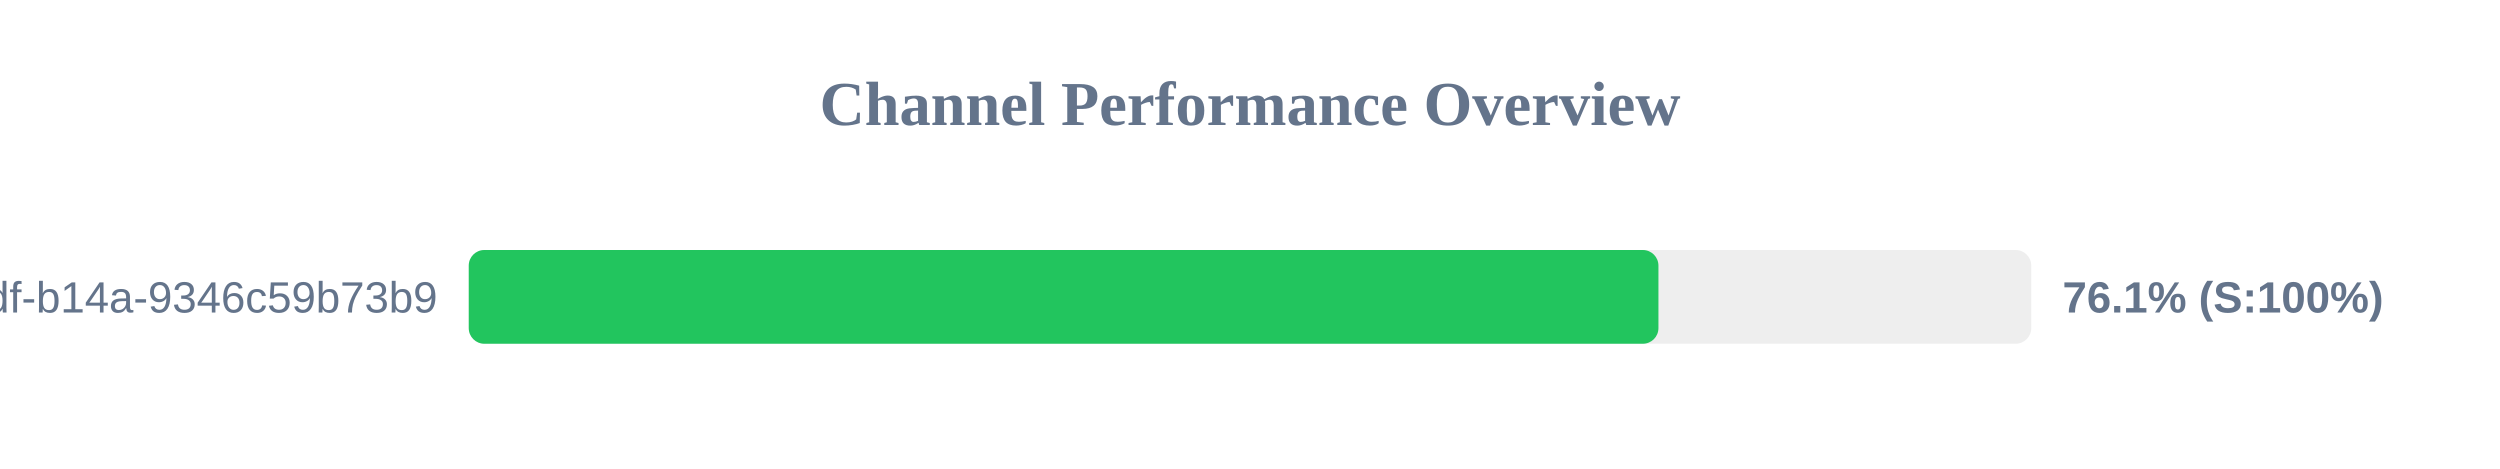
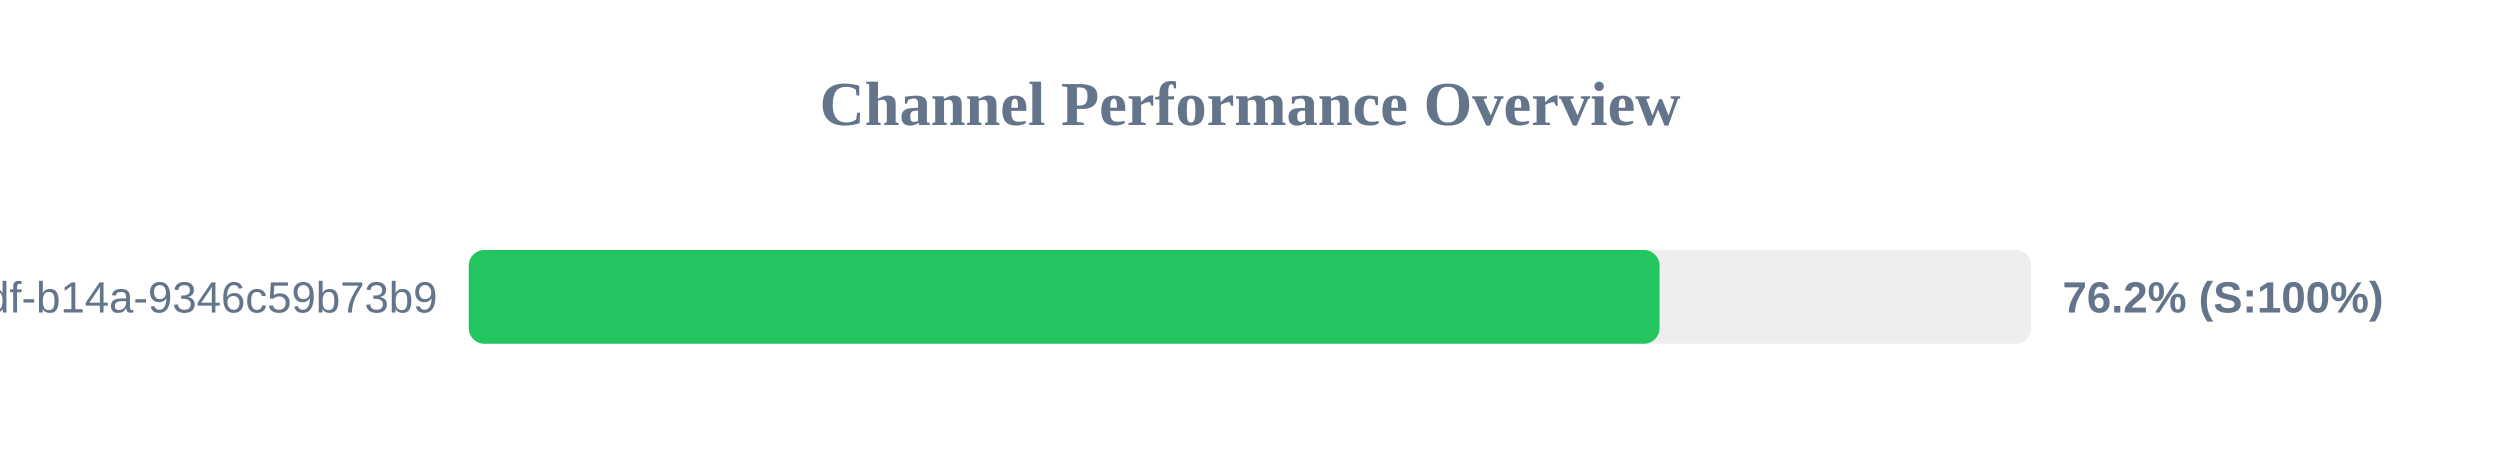
<svg xmlns="http://www.w3.org/2000/svg" width="800" height="150" version="1.1">
  <style>
        .row { font: 14px Arial; fill: #64748b; }
        .score { font: bold 14px Arial; fill: #64748b; }
    </style>
  <text x="400" y="40" text-anchor="middle" font-size="20px" font-weight="bold" fill="#64748b">Channel Performance Overview</text>
  <rect x="150" y="80" width="500" height="30" fill="#eee" rx="5" />
-   <rect x="150" y="80" width="380.7" height="30" fill="#22c55e" rx="5" />
+   <rect x="150" y="80" width="381.05" height="30" fill="#22c55e" rx="5" />
  <text x="140" y="100" text-anchor="end" class="row">?uuid=55ca7a9e-cf90-49df-b14a-9346c59b73b9</text>
-   <text x="660" y="100" text-anchor="start" class="score">76.1% (S:100%)</text>
+   <text x="660" y="100" text-anchor="start" class="score">76.2% (S:100%)</text>
</svg>
